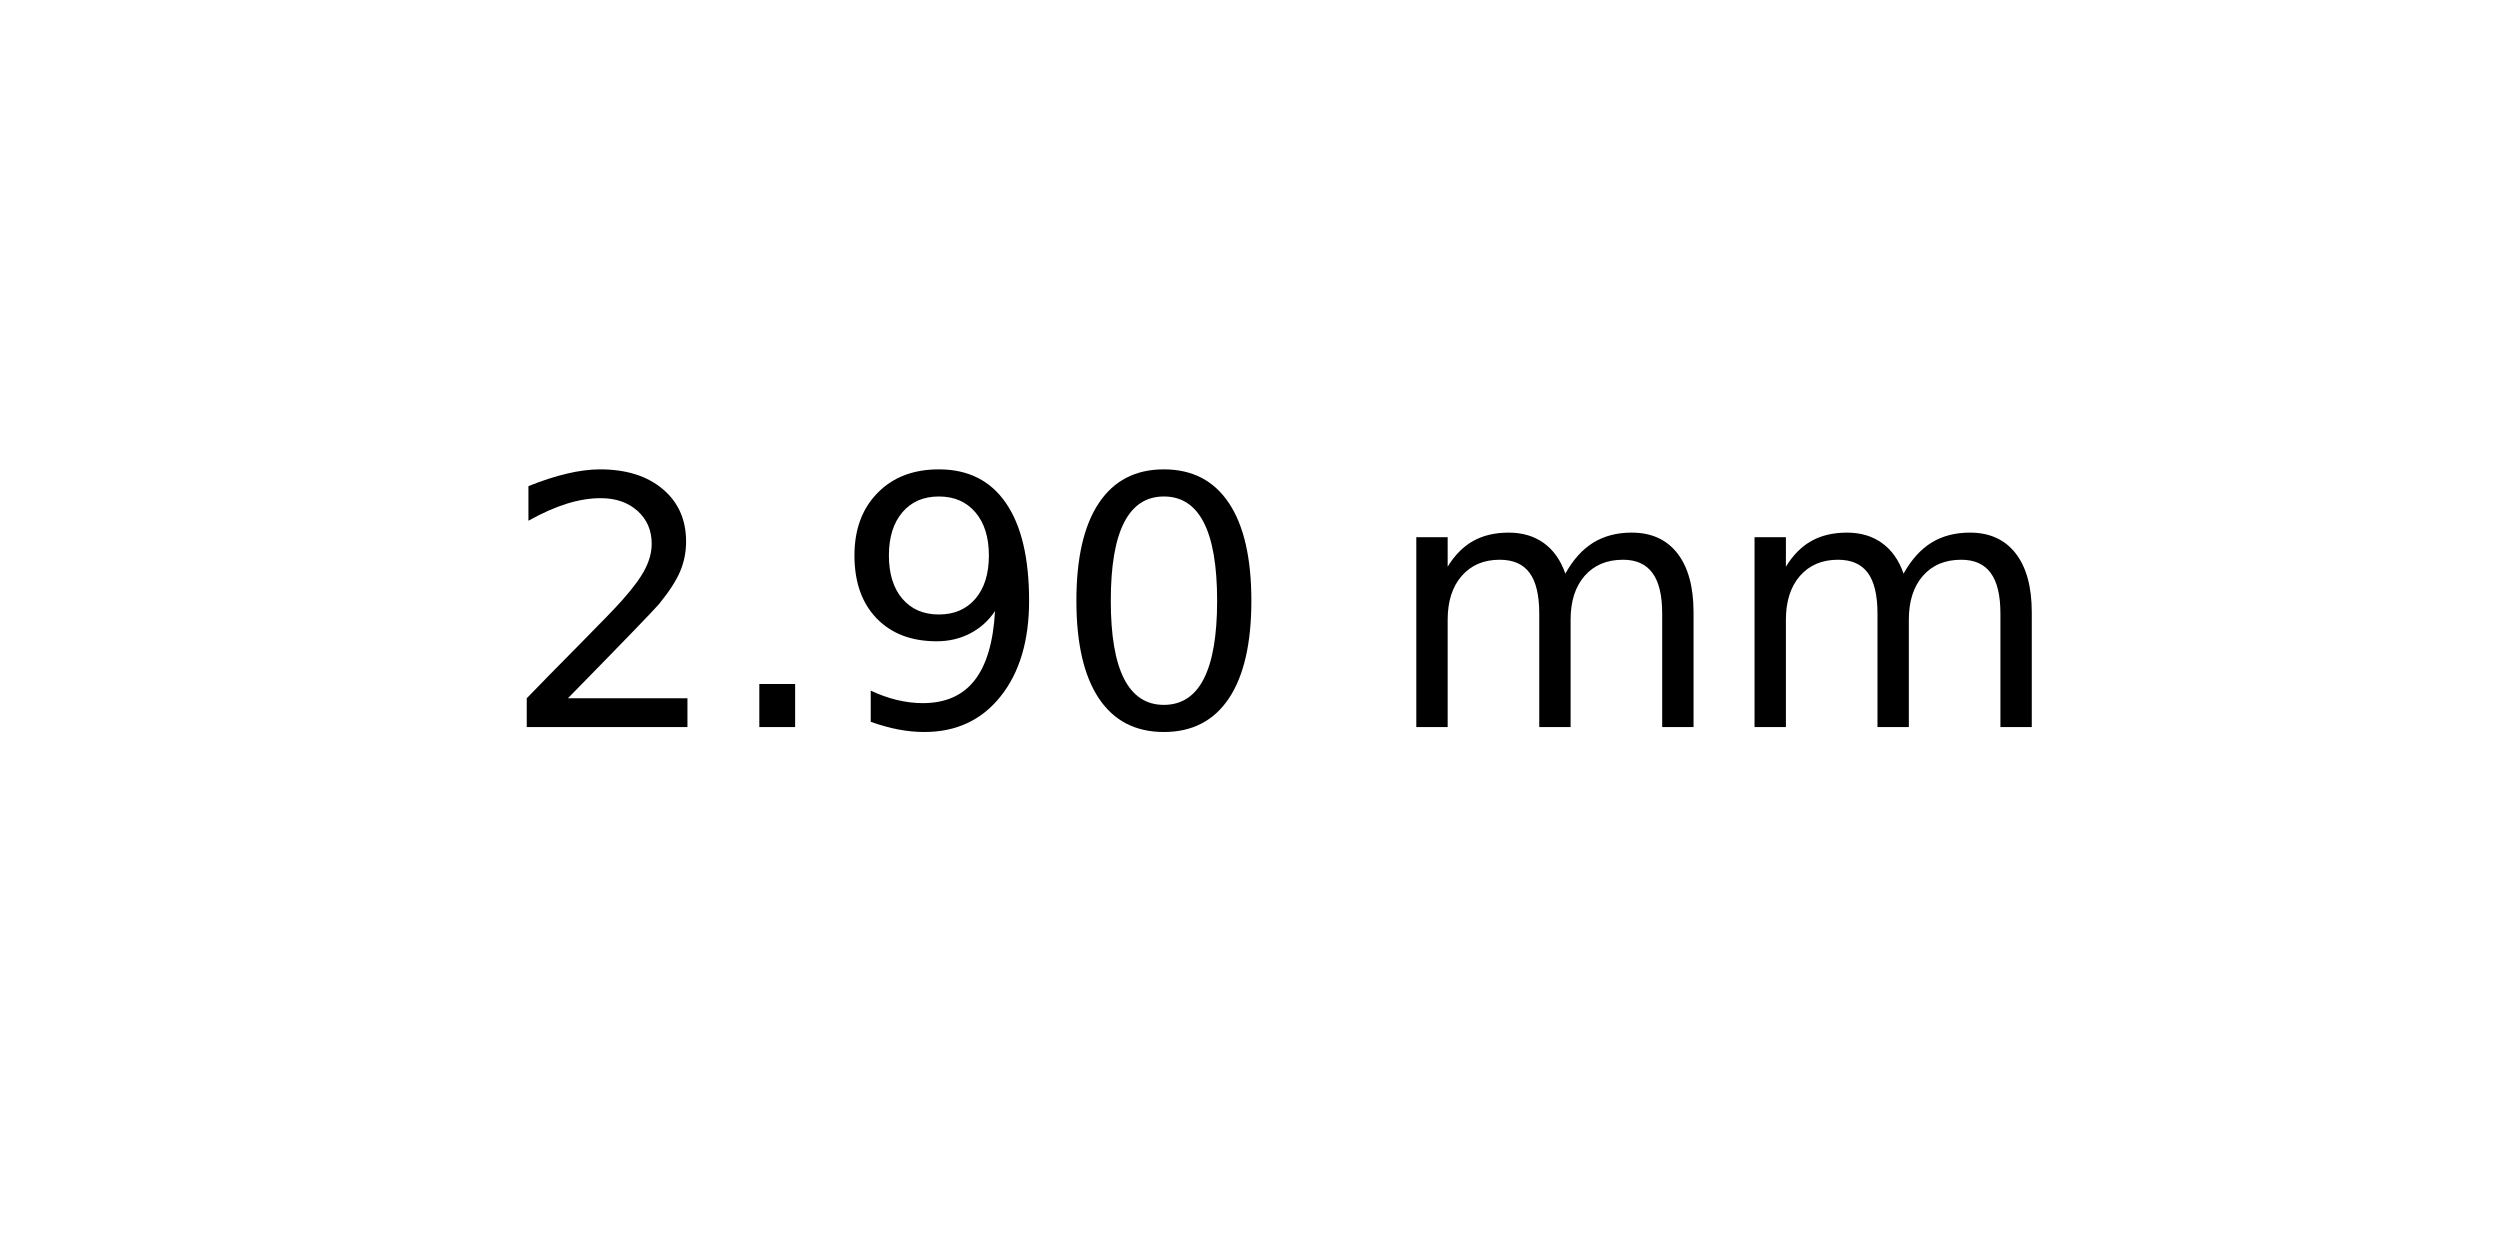
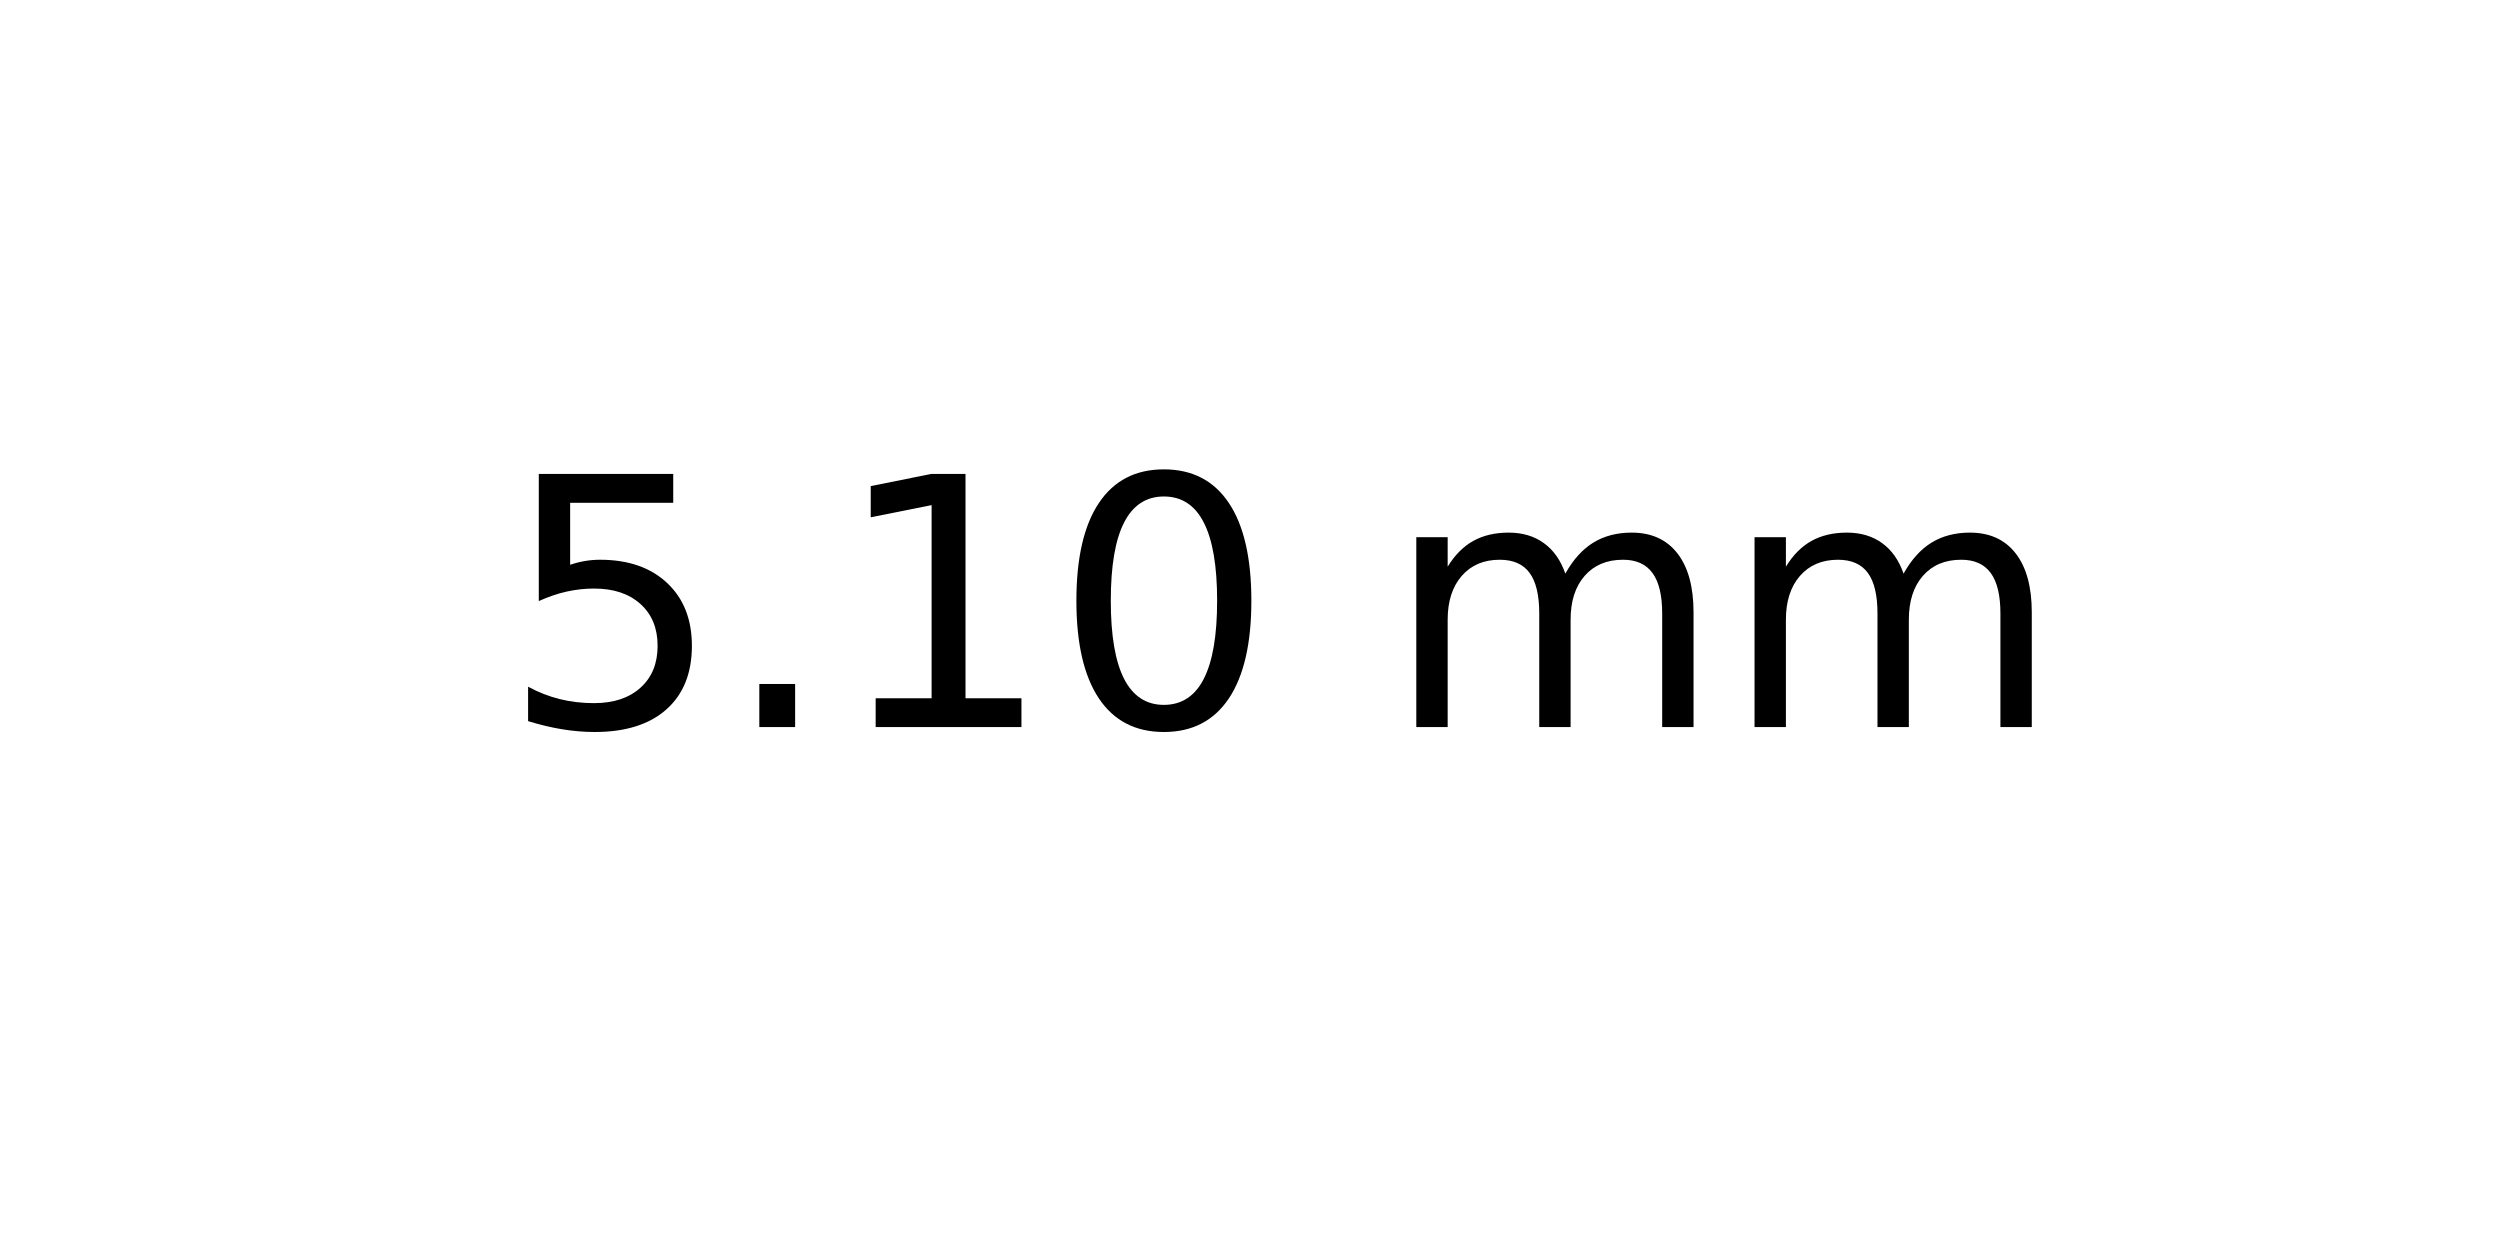
<svg xmlns="http://www.w3.org/2000/svg" xmlns:xlink="http://www.w3.org/1999/xlink" width="72pt" height="36pt" viewBox="0 0 72 36" version="1.1">
  <defs>
    <style type="text/css">*{stroke-linejoin: round; stroke-linecap: butt}</style>
  </defs>
  <g id="figure_1">
    <g id="axes_1">
      <g id="text_1">
        <g transform="translate(14.4375 20.93937) scale(0.1 -0.1)">
          <defs>
-             <path id="DejaVuSans-32" d="M 1228 531  L 3431 531  L 3431 0  L 469 0  L 469 531  Q 828 903 1448 1529  Q 2069 2156 2228 2338  Q 2531 2678 2651 2914  Q 2772 3150 2772 3378  Q 2772 3750 2511 3984  Q 2250 4219 1831 4219  Q 1534 4219 1204 4116  Q 875 4013 500 3803  L 500 4441  Q 881 4594 1212 4672  Q 1544 4750 1819 4750  Q 2544 4750 2975 4387  Q 3406 4025 3406 3419  Q 3406 3131 3298 2873  Q 3191 2616 2906 2266  Q 2828 2175 2409 1742  Q 1991 1309 1228 531  z " transform="scale(0.015625)" />
+             <path id="DejaVuSans-35" d="M 691 4666  L 3169 4666  L 3169 4134  L 1269 4134  L 1269 2991  Q 1406 3038 1543 3061  Q 1681 3084 1819 3084  Q 2600 3084 3056 2656  Q 3513 2228 3513 1497  Q 3513 744 3044 326  Q 2575 -91 1722 -91  Q 1428 -91 1123 -41  Q 819 9 494 109  L 494 744  Q 775 591 1075 516  Q 1375 441 1709 441  Q 2250 441 2565 725  Q 2881 1009 2881 1497  Q 2881 1984 2565 2268  Q 2250 2553 1709 2553  Q 1456 2553 1204 2497  Q 953 2441 691 2322  L 691 4666  z " transform="scale(0.015625)" />
            <path id="DejaVuSans-2e" d="M 684 794  L 1344 794  L 1344 0  L 684 0  L 684 794  z " transform="scale(0.015625)" />
-             <path id="DejaVuSans-39" d="M 703 97  L 703 672  Q 941 559 1184 500  Q 1428 441 1663 441  Q 2288 441 2617 861  Q 2947 1281 2994 2138  Q 2813 1869 2534 1725  Q 2256 1581 1919 1581  Q 1219 1581 811 2004  Q 403 2428 403 3163  Q 403 3881 828 4315  Q 1253 4750 1959 4750  Q 2769 4750 3195 4129  Q 3622 3509 3622 2328  Q 3622 1225 3098 567  Q 2575 -91 1691 -91  Q 1453 -91 1209 -44  Q 966 3 703 97  z M 1959 2075  Q 2384 2075 2632 2365  Q 2881 2656 2881 3163  Q 2881 3666 2632 3958  Q 2384 4250 1959 4250  Q 1534 4250 1286 3958  Q 1038 3666 1038 3163  Q 1038 2656 1286 2365  Q 1534 2075 1959 2075  z " transform="scale(0.015625)" />
+             <path id="DejaVuSans-31" d="M 794 531  L 1825 531  L 1825 4091  L 703 3866  L 703 4441  L 1819 4666  L 2450 4666  L 2450 531  L 3481 531  L 3481 0  L 794 0  L 794 531  z " transform="scale(0.015625)" />
            <path id="DejaVuSans-30" d="M 2034 4250  Q 1547 4250 1301 3770  Q 1056 3291 1056 2328  Q 1056 1369 1301 889  Q 1547 409 2034 409  Q 2525 409 2770 889  Q 3016 1369 3016 2328  Q 3016 3291 2770 3770  Q 2525 4250 2034 4250  z M 2034 4750  Q 2819 4750 3233 4129  Q 3647 3509 3647 2328  Q 3647 1150 3233 529  Q 2819 -91 2034 -91  Q 1250 -91 836 529  Q 422 1150 422 2328  Q 422 3509 836 4129  Q 1250 4750 2034 4750  z " transform="scale(0.015625)" />
            <path id="DejaVuSans-20" transform="scale(0.015625)" />
            <path id="DejaVuSans-6d" d="M 3328 2828  Q 3544 3216 3844 3400  Q 4144 3584 4550 3584  Q 5097 3584 5394 3201  Q 5691 2819 5691 2113  L 5691 0  L 5113 0  L 5113 2094  Q 5113 2597 4934 2840  Q 4756 3084 4391 3084  Q 3944 3084 3684 2787  Q 3425 2491 3425 1978  L 3425 0  L 2847 0  L 2847 2094  Q 2847 2600 2669 2842  Q 2491 3084 2119 3084  Q 1678 3084 1418 2786  Q 1159 2488 1159 1978  L 1159 0  L 581 0  L 581 3500  L 1159 3500  L 1159 2956  Q 1356 3278 1631 3431  Q 1906 3584 2284 3584  Q 2666 3584 2933 3390  Q 3200 3197 3328 2828  z " transform="scale(0.015625)" />
          </defs>
-           <use xlink:href="#DejaVuSans-32" />
+           <use xlink:href="#DejaVuSans-35" />
          <use xlink:href="#DejaVuSans-2e" x="63.623" />
-           <use xlink:href="#DejaVuSans-39" x="95.41" />
+           <use xlink:href="#DejaVuSans-31" x="95.41" />
          <use xlink:href="#DejaVuSans-30" x="159.033" />
          <use xlink:href="#DejaVuSans-20" x="222.656" />
          <use xlink:href="#DejaVuSans-6d" x="254.443" />
          <use xlink:href="#DejaVuSans-6d" x="351.855" />
        </g>
      </g>
    </g>
  </g>
</svg>
